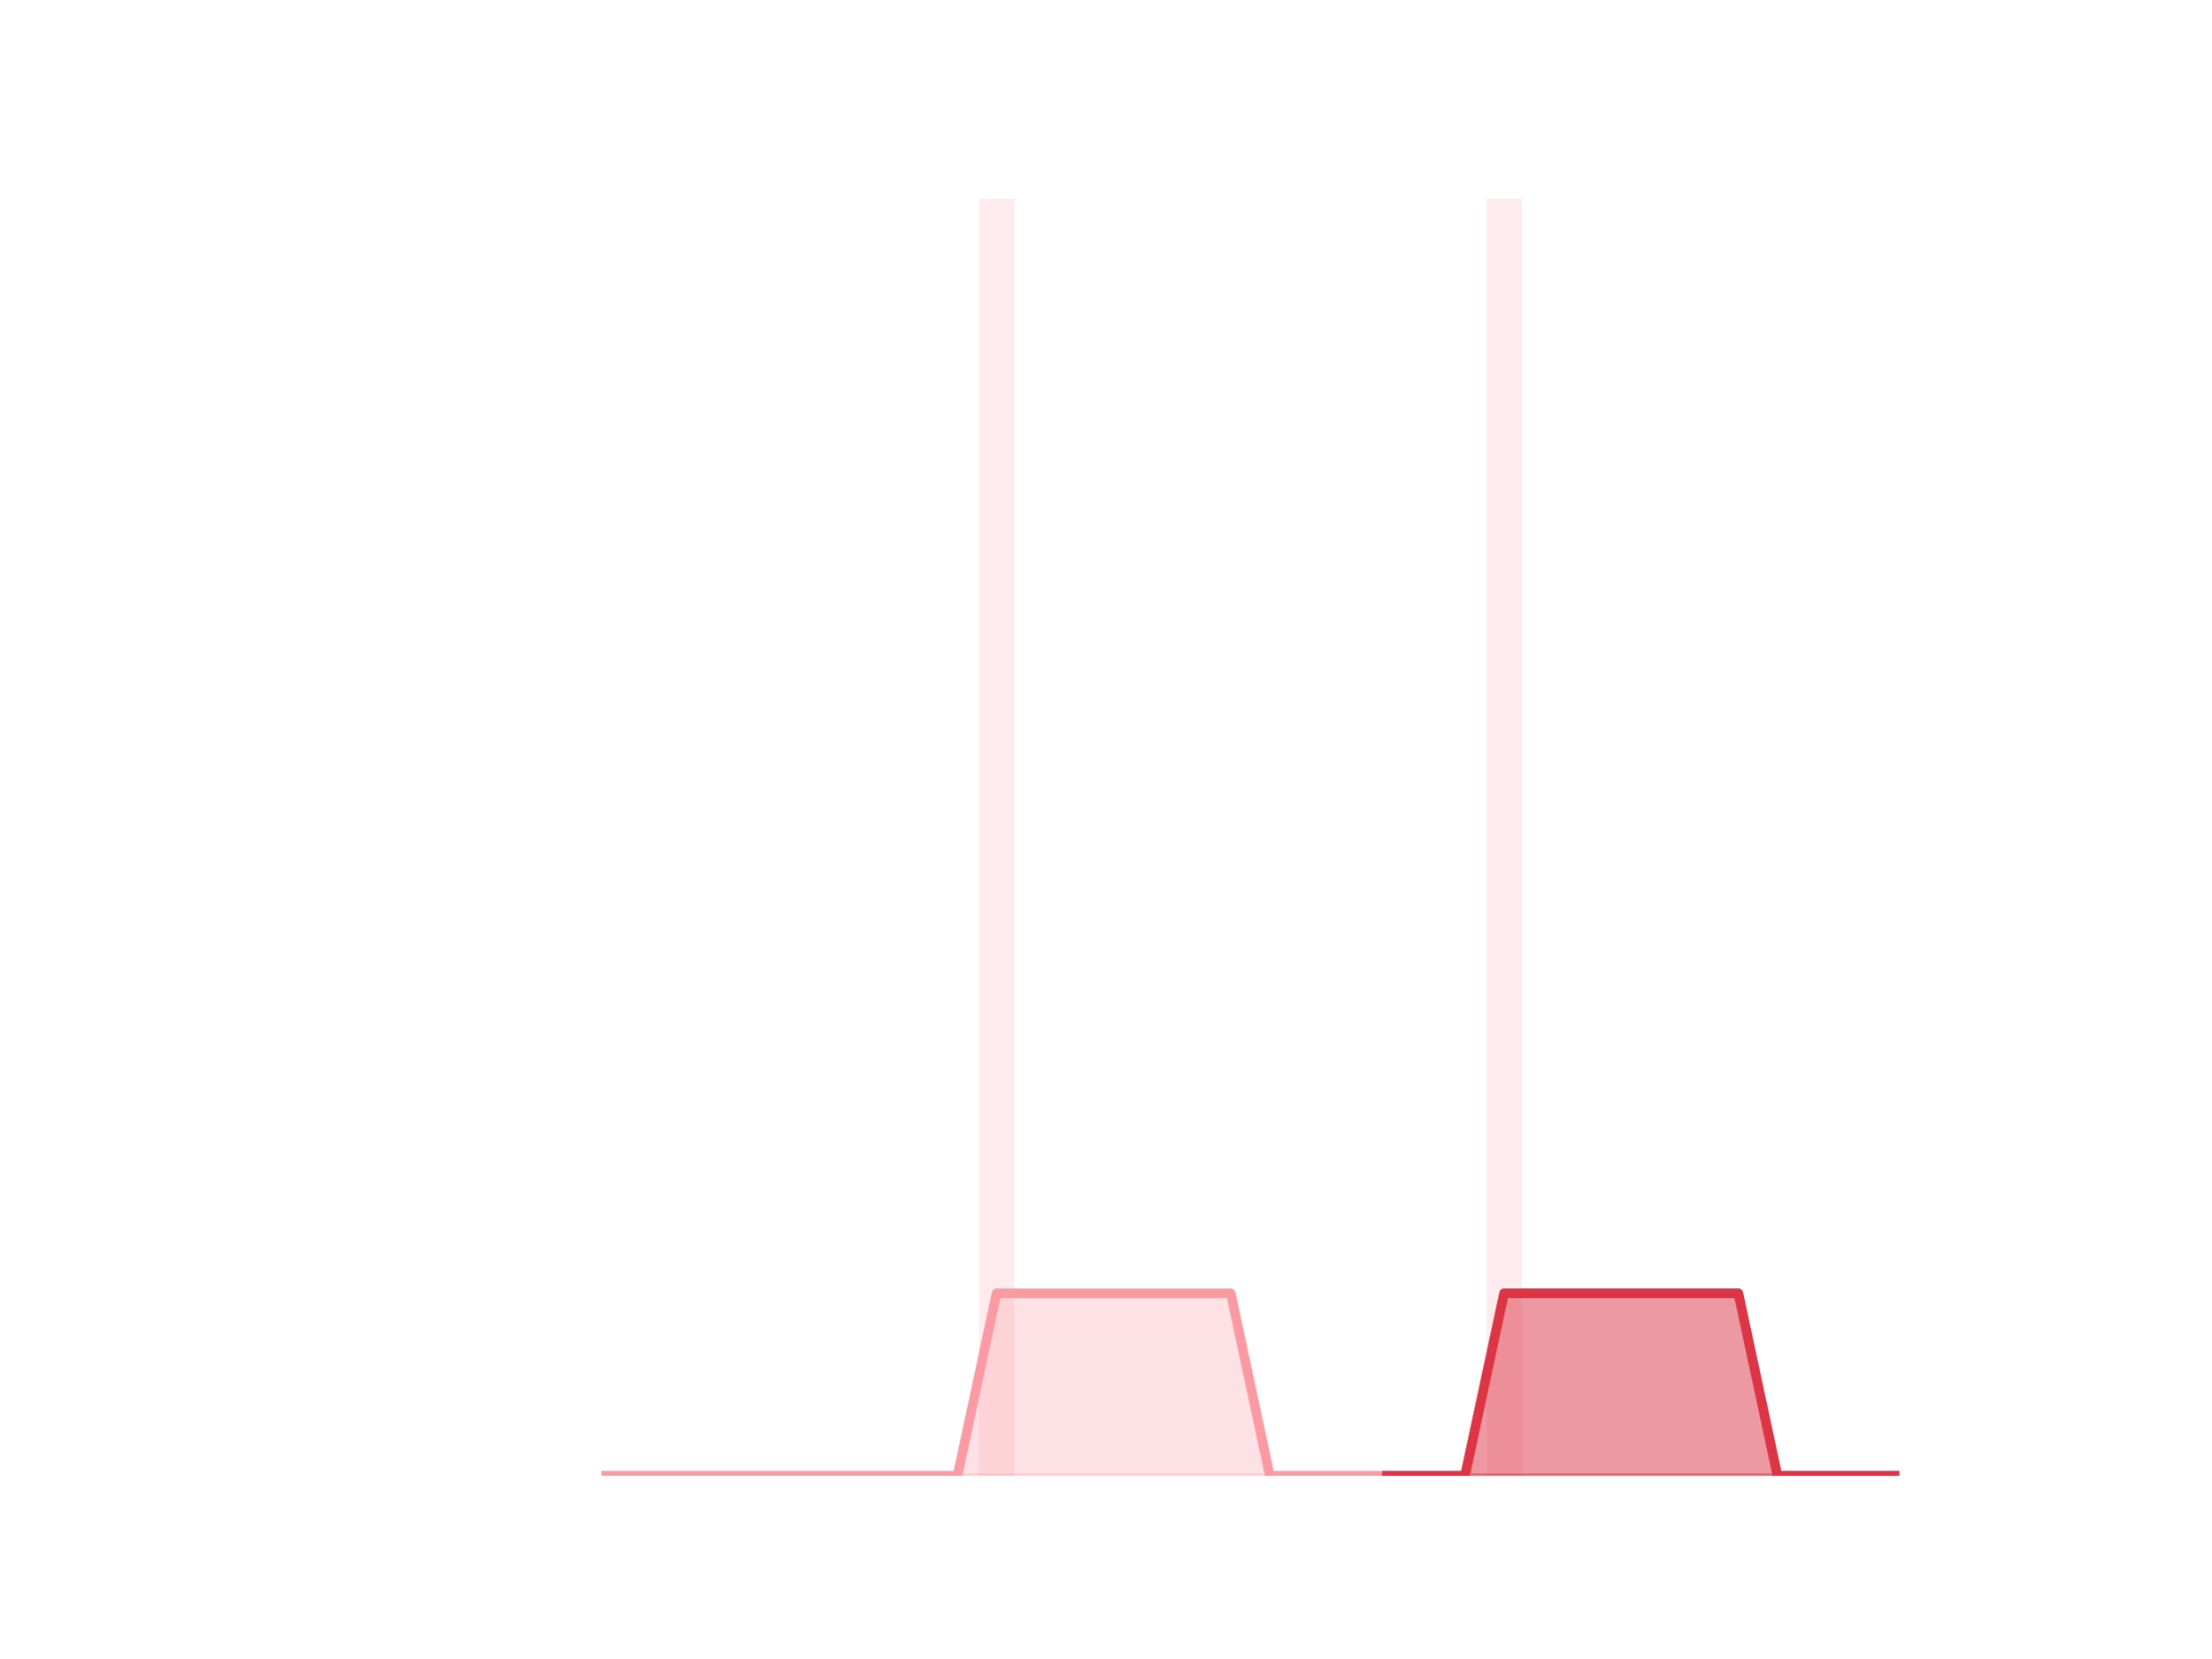
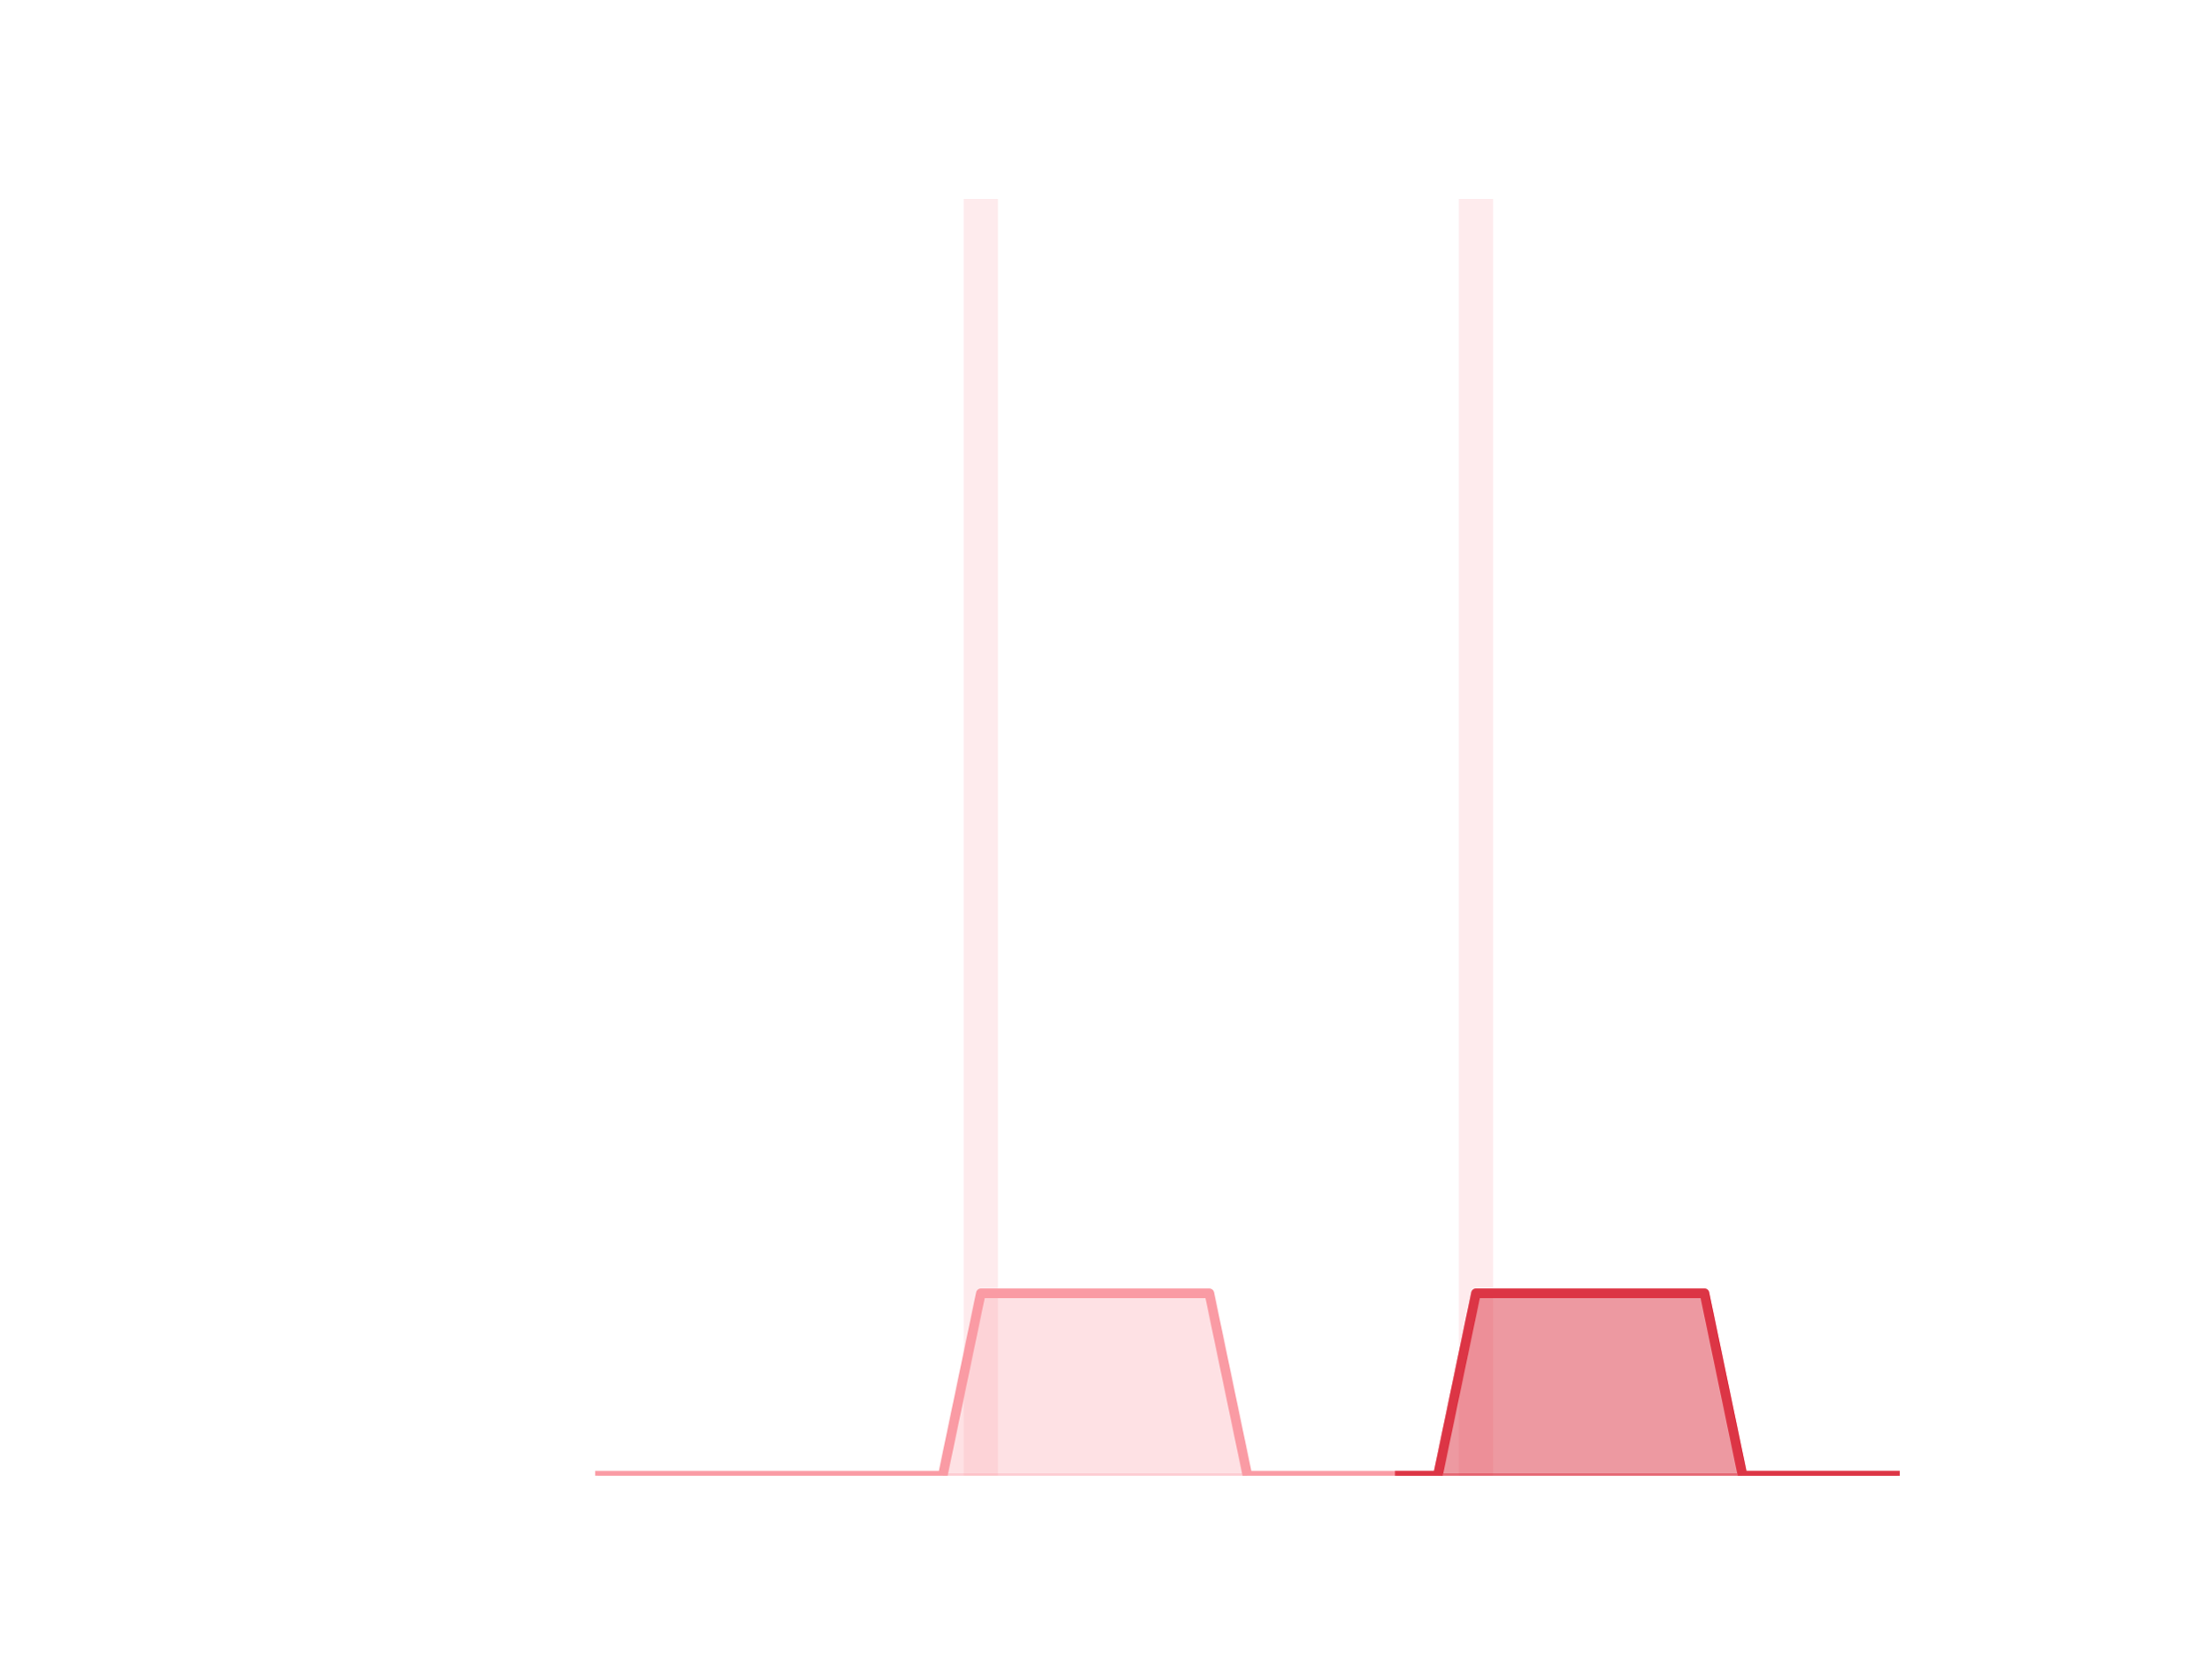
<svg xmlns="http://www.w3.org/2000/svg" xmlns:xlink="http://www.w3.org/1999/xlink" height="345.6pt" version="1.1" viewBox="0 0 460.8 345.6" width="460.8pt">
  <defs>
-     <style type="text/css">
- *{stroke-linecap:butt;stroke-linejoin:round;}
-   </style>
+     <style type="text/css">*{stroke-linecap:butt;stroke-linejoin:round;}</style>
  </defs>
  <g id="figure_1">
    <g id="patch_1">
      <path d="M 0 345.6  L 460.8 345.6  L 460.8 0  L 0 0  z " style="fill:none;" />
    </g>
    <g id="axes_1">
      <g id="patch_2">
-         <path clip-path="url(#p868c30f336)" d="M 73.833 307.584  L 81.156 307.584  L 81.156 307.584  L 73.833 307.584  z " style="fill:#fa9ba4;opacity:0.2;" />
+         <path clip-path="url(#pa3cd5e1733)" d="M 73.833 307.584  L 80.977 307.584  L 80.977 307.584  L 73.833 307.584  z " style="fill:#fa9ba4;opacity:0.2;" />
      </g>
      <g id="patch_3">
-         <path clip-path="url(#p868c30f336)" d="M 81.969 307.584  L 89.292 307.584  L 89.292 307.584  L 81.969 307.584  z " style="fill:#fa9ba4;opacity:0.2;" />
+         <path clip-path="url(#pa3cd5e1733)" d="M 81.77 307.584  L 88.914 307.584  L 88.914 307.584  L 81.77 307.584  z " style="fill:#fa9ba4;opacity:0.2;" />
      </g>
      <g id="patch_4">
-         <path clip-path="url(#p868c30f336)" d="M 90.106 307.584  L 97.429 307.584  L 97.429 307.584  L 90.106 307.584  z " style="fill:#fa9ba4;opacity:0.2;" />
+         <path clip-path="url(#pa3cd5e1733)" d="M 89.708 307.584  L 96.852 307.584  L 96.852 307.584  L 89.708 307.584  z " style="fill:#fa9ba4;opacity:0.2;" />
      </g>
      <g id="patch_5">
-         <path clip-path="url(#p868c30f336)" d="M 98.243 307.584  L 105.566 307.584  L 105.566 307.584  L 98.243 307.584  z " style="fill:#fa9ba4;opacity:0.2;" />
+         <path clip-path="url(#pa3cd5e1733)" d="M 97.646 307.584  L 104.79 307.584  L 104.79 307.584  L 97.646 307.584  z " style="fill:#fa9ba4;opacity:0.2;" />
      </g>
      <g id="patch_6">
-         <path clip-path="url(#p868c30f336)" d="M 106.38 307.584  L 113.703 307.584  L 113.703 307.584  L 106.38 307.584  z " style="fill:#fa9ba4;opacity:0.2;" />
+         <path clip-path="url(#pa3cd5e1733)" d="M 105.584 307.584  L 112.728 307.584  L 112.728 307.584  L 105.584 307.584  z " style="fill:#fa9ba4;opacity:0.2;" />
      </g>
      <g id="patch_7">
-         <path clip-path="url(#p868c30f336)" d="M 114.516 307.584  L 121.839 307.584  L 121.839 307.584  L 114.516 307.584  z " style="fill:#fa9ba4;opacity:0.2;" />
+         <path clip-path="url(#pa3cd5e1733)" d="M 113.522 307.584  L 120.666 307.584  L 120.666 307.584  L 113.522 307.584  z " style="fill:#fa9ba4;opacity:0.2;" />
      </g>
      <g id="patch_8">
-         <path clip-path="url(#p868c30f336)" d="M 122.653 307.584  L 129.976 307.584  L 129.976 307.584  L 122.653 307.584  z " style="fill:#fa9ba4;opacity:0.2;" />
+         <path clip-path="url(#pa3cd5e1733)" d="M 121.459 307.584  L 128.603 307.584  L 128.603 307.584  L 121.459 307.584  z " style="fill:#fa9ba4;opacity:0.2;" />
      </g>
      <g id="patch_9">
-         <path clip-path="url(#p868c30f336)" d="M 130.79 307.584  L 138.113 307.584  L 138.113 307.584  L 130.79 307.584  z " style="fill:#fa9ba4;opacity:0.2;" />
+         <path clip-path="url(#pa3cd5e1733)" d="M 129.397 307.584  L 136.541 307.584  L 136.541 307.584  L 129.397 307.584  z " style="fill:#fa9ba4;opacity:0.2;" />
      </g>
      <g id="patch_10">
-         <path clip-path="url(#p868c30f336)" d="M 138.926 307.584  L 146.249 307.584  L 146.249 307.584  L 138.926 307.584  z " style="fill:#fa9ba4;opacity:0.2;" />
+         <path clip-path="url(#pa3cd5e1733)" d="M 137.335 307.584  L 144.479 307.584  L 144.479 307.584  L 137.335 307.584  z " style="fill:#fa9ba4;opacity:0.2;" />
      </g>
      <g id="patch_11">
-         <path clip-path="url(#p868c30f336)" d="M 147.063 307.584  L 154.386 307.584  L 154.386 307.584  L 147.063 307.584  z " style="fill:#fa9ba4;opacity:0.2;" />
+         <path clip-path="url(#pa3cd5e1733)" d="M 145.273 307.584  L 152.417 307.584  L 152.417 307.584  L 145.273 307.584  z " style="fill:#fa9ba4;opacity:0.2;" />
      </g>
      <g id="patch_12">
-         <path clip-path="url(#p868c30f336)" d="M 155.2 307.584  L 162.523 307.584  L 162.523 307.584  L 155.2 307.584  z " style="fill:#fa9ba4;opacity:0.2;" />
+         <path clip-path="url(#pa3cd5e1733)" d="M 153.21 307.584  L 160.354 307.584  L 160.354 307.584  L 153.21 307.584  z " style="fill:#fa9ba4;opacity:0.2;" />
      </g>
      <g id="patch_13">
-         <path clip-path="url(#p868c30f336)" d="M 163.336 307.584  L 170.66 307.584  L 170.66 307.584  L 163.336 307.584  z " style="fill:#fa9ba4;opacity:0.2;" />
+         <path clip-path="url(#pa3cd5e1733)" d="M 161.148 307.584  L 168.292 307.584  L 168.292 307.584  L 161.148 307.584  z " style="fill:#fa9ba4;opacity:0.2;" />
      </g>
      <g id="patch_14">
-         <path clip-path="url(#p868c30f336)" d="M 171.473 307.584  L 178.796 307.584  L 178.796 307.584  L 171.473 307.584  z " style="fill:#fa9ba4;opacity:0.2;" />
+         <path clip-path="url(#pa3cd5e1733)" d="M 169.086 307.584  L 176.23 307.584  L 176.23 307.584  L 169.086 307.584  z " style="fill:#fa9ba4;opacity:0.2;" />
      </g>
      <g id="patch_15">
-         <path clip-path="url(#p868c30f336)" d="M 179.61 307.584  L 186.933 307.584  L 186.933 307.584  L 179.61 307.584  z " style="fill:#fa9ba4;opacity:0.2;" />
+         <path clip-path="url(#pa3cd5e1733)" d="M 177.024 307.584  L 184.168 307.584  L 184.168 307.584  L 177.024 307.584  z " style="fill:#fa9ba4;opacity:0.2;" />
      </g>
      <g id="patch_16">
-         <path clip-path="url(#p868c30f336)" d="M 187.747 307.584  L 195.07 307.584  L 195.07 307.584  L 187.747 307.584  z " style="fill:#fa9ba4;opacity:0.2;" />
+         <path clip-path="url(#pa3cd5e1733)" d="M 184.961 307.584  L 192.105 307.584  L 192.105 307.584  L 184.961 307.584  z " style="fill:#fa9ba4;opacity:0.2;" />
      </g>
      <g id="patch_17">
-         <path clip-path="url(#p868c30f336)" d="M 195.883 307.584  L 203.206 307.584  L 203.206 307.584  L 195.883 307.584  z " style="fill:#fa9ba4;opacity:0.2;" />
+         <path clip-path="url(#pa3cd5e1733)" d="M 192.899 307.584  L 200.043 307.584  L 200.043 307.584  L 192.899 307.584  z " style="fill:#fa9ba4;opacity:0.2;" />
      </g>
      <g id="patch_18">
-         <path clip-path="url(#p868c30f336)" d="M 204.02 307.584  L 211.343 307.584  L 211.343 41.472  L 204.02 41.472  z " style="fill:#fa9ba4;opacity:0.2;" />
+         <path clip-path="url(#pa3cd5e1733)" d="M 200.837 307.584  L 207.981 307.584  L 207.981 41.472  L 200.837 41.472  z " style="fill:#fa9ba4;opacity:0.2;" />
      </g>
      <g id="patch_19">
-         <path clip-path="url(#p868c30f336)" d="M 212.157 307.584  L 219.48 307.584  L 219.48 307.584  L 212.157 307.584  z " style="fill:#fa9ba4;opacity:0.2;" />
+         <path clip-path="url(#pa3cd5e1733)" d="M 208.775 307.584  L 215.919 307.584  L 215.919 307.584  L 208.775 307.584  z " style="fill:#fa9ba4;opacity:0.2;" />
      </g>
      <g id="patch_20">
-         <path clip-path="url(#p868c30f336)" d="M 220.293 307.584  L 227.616 307.584  L 227.616 307.584  L 220.293 307.584  z " style="fill:#fa9ba4;opacity:0.2;" />
+         <path clip-path="url(#pa3cd5e1733)" d="M 216.712 307.584  L 223.856 307.584  L 223.856 307.584  L 216.712 307.584  z " style="fill:#fa9ba4;opacity:0.2;" />
      </g>
      <g id="patch_21">
-         <path clip-path="url(#p868c30f336)" d="M 228.43 307.584  L 235.753 307.584  L 235.753 307.584  L 228.43 307.584  z " style="fill:#fa9ba4;opacity:0.2;" />
+         <path clip-path="url(#pa3cd5e1733)" d="M 224.65 307.584  L 231.794 307.584  L 231.794 307.584  L 224.65 307.584  z " style="fill:#fa9ba4;opacity:0.2;" />
      </g>
      <g id="patch_22">
-         <path clip-path="url(#p868c30f336)" d="M 236.567 307.584  L 243.89 307.584  L 243.89 307.584  L 236.567 307.584  z " style="fill:#fa9ba4;opacity:0.2;" />
+         <path clip-path="url(#pa3cd5e1733)" d="M 232.588 307.584  L 239.732 307.584  L 239.732 307.584  L 232.588 307.584  z " style="fill:#fa9ba4;opacity:0.2;" />
      </g>
      <g id="patch_23">
-         <path clip-path="url(#p868c30f336)" d="M 244.704 307.584  L 252.027 307.584  L 252.027 307.584  L 244.704 307.584  z " style="fill:#fa9ba4;opacity:0.2;" />
+         <path clip-path="url(#pa3cd5e1733)" d="M 240.526 307.584  L 247.67 307.584  L 247.67 307.584  L 240.526 307.584  z " style="fill:#fa9ba4;opacity:0.2;" />
      </g>
      <g id="patch_24">
-         <path clip-path="url(#p868c30f336)" d="M 252.84 307.584  L 260.163 307.584  L 260.163 307.584  L 252.84 307.584  z " style="fill:#fa9ba4;opacity:0.2;" />
+         <path clip-path="url(#pa3cd5e1733)" d="M 248.464 307.584  L 255.608 307.584  L 255.608 307.584  L 248.464 307.584  z " style="fill:#fa9ba4;opacity:0.2;" />
      </g>
      <g id="patch_25">
-         <path clip-path="url(#p868c30f336)" d="M 260.977 307.584  L 268.3 307.584  L 268.3 307.584  L 260.977 307.584  z " style="fill:#fa9ba4;opacity:0.2;" />
+         <path clip-path="url(#pa3cd5e1733)" d="M 256.401 307.584  L 263.545 307.584  L 263.545 307.584  L 256.401 307.584  z " style="fill:#fa9ba4;opacity:0.2;" />
      </g>
      <g id="patch_26">
-         <path clip-path="url(#p868c30f336)" d="M 269.114 307.584  L 276.437 307.584  L 276.437 307.584  L 269.114 307.584  z " style="fill:#fa9ba4;opacity:0.2;" />
+         <path clip-path="url(#pa3cd5e1733)" d="M 264.339 307.584  L 271.483 307.584  L 271.483 307.584  L 264.339 307.584  z " style="fill:#fa9ba4;opacity:0.2;" />
      </g>
      <g id="patch_27">
-         <path clip-path="url(#p868c30f336)" d="M 277.25 307.584  L 284.573 307.584  L 284.573 307.584  L 277.25 307.584  z " style="fill:#fa9ba4;opacity:0.2;" />
+         <path clip-path="url(#pa3cd5e1733)" d="M 272.277 307.584  L 279.421 307.584  L 279.421 307.584  L 272.277 307.584  z " style="fill:#fa9ba4;opacity:0.2;" />
      </g>
      <g id="patch_28">
-         <path clip-path="url(#p868c30f336)" d="M 285.387 307.584  L 292.71 307.584  L 292.71 307.584  L 285.387 307.584  z " style="fill:#fa9ba4;opacity:0.2;" />
+         <path clip-path="url(#pa3cd5e1733)" d="M 280.215 307.584  L 287.359 307.584  L 287.359 307.584  L 280.215 307.584  z " style="fill:#fa9ba4;opacity:0.2;" />
      </g>
      <g id="patch_29">
-         <path clip-path="url(#p868c30f336)" d="M 293.524 307.584  L 300.847 307.584  L 300.847 307.584  L 293.524 307.584  z " style="fill:#fa9ba4;opacity:0.2;" />
+         <path clip-path="url(#pa3cd5e1733)" d="M 288.152 307.584  L 295.296 307.584  L 295.296 307.584  L 288.152 307.584  z " style="fill:#fa9ba4;opacity:0.2;" />
      </g>
      <g id="patch_30">
-         <path clip-path="url(#p868c30f336)" d="M 301.66 307.584  L 308.984 307.584  L 308.984 307.584  L 301.66 307.584  z " style="fill:#fa9ba4;opacity:0.2;" />
+         <path clip-path="url(#pa3cd5e1733)" d="M 296.09 307.584  L 303.234 307.584  L 303.234 307.584  L 296.09 307.584  z " style="fill:#fa9ba4;opacity:0.2;" />
      </g>
      <g id="patch_31">
-         <path clip-path="url(#p868c30f336)" d="M 309.797 307.584  L 317.12 307.584  L 317.12 41.472  L 309.797 41.472  z " style="fill:#fa9ba4;opacity:0.2;" />
+         <path clip-path="url(#pa3cd5e1733)" d="M 304.028 307.584  L 311.172 307.584  L 311.172 41.472  L 304.028 41.472  z " style="fill:#fa9ba4;opacity:0.2;" />
      </g>
      <g id="patch_32">
-         <path clip-path="url(#p868c30f336)" d="M 317.934 307.584  L 325.257 307.584  L 325.257 307.584  L 317.934 307.584  z " style="fill:#fa9ba4;opacity:0.2;" />
+         <path clip-path="url(#pa3cd5e1733)" d="M 311.966 307.584  L 319.11 307.584  L 319.11 307.584  L 311.966 307.584  z " style="fill:#fa9ba4;opacity:0.2;" />
      </g>
      <g id="patch_33">
-         <path clip-path="url(#p868c30f336)" d="M 326.071 307.584  L 333.394 307.584  L 333.394 307.584  L 326.071 307.584  z " style="fill:#fa9ba4;opacity:0.2;" />
+         <path clip-path="url(#pa3cd5e1733)" d="M 319.903 307.584  L 327.047 307.584  L 327.047 307.584  L 319.903 307.584  z " style="fill:#fa9ba4;opacity:0.2;" />
      </g>
      <g id="patch_34">
-         <path clip-path="url(#p868c30f336)" d="M 334.207 307.584  L 341.53 307.584  L 341.53 307.584  L 334.207 307.584  z " style="fill:#fa9ba4;opacity:0.2;" />
+         <path clip-path="url(#pa3cd5e1733)" d="M 327.841 307.584  L 334.985 307.584  L 334.985 307.584  L 327.841 307.584  z " style="fill:#fa9ba4;opacity:0.2;" />
      </g>
      <g id="patch_35">
-         <path clip-path="url(#p868c30f336)" d="M 342.344 307.584  L 349.667 307.584  L 349.667 307.584  L 342.344 307.584  z " style="fill:#fa9ba4;opacity:0.2;" />
+         <path clip-path="url(#pa3cd5e1733)" d="M 335.779 307.584  L 342.923 307.584  L 342.923 307.584  L 335.779 307.584  z " style="fill:#fa9ba4;opacity:0.2;" />
      </g>
      <g id="patch_36">
-         <path clip-path="url(#p868c30f336)" d="M 350.481 307.584  L 357.804 307.584  L 357.804 307.584  L 350.481 307.584  z " style="fill:#fa9ba4;opacity:0.2;" />
+         <path clip-path="url(#pa3cd5e1733)" d="M 343.717 307.584  L 350.861 307.584  L 350.861 307.584  L 343.717 307.584  z " style="fill:#fa9ba4;opacity:0.2;" />
      </g>
      <g id="patch_37">
-         <path clip-path="url(#p868c30f336)" d="M 358.617 307.584  L 365.94 307.584  L 365.94 307.584  L 358.617 307.584  z " style="fill:#fa9ba4;opacity:0.2;" />
+         <path clip-path="url(#pa3cd5e1733)" d="M 351.654 307.584  L 358.798 307.584  L 358.798 307.584  L 351.654 307.584  z " style="fill:#fa9ba4;opacity:0.2;" />
      </g>
      <g id="patch_38">
-         <path clip-path="url(#p868c30f336)" d="M 366.754 307.584  L 374.077 307.584  L 374.077 307.584  L 366.754 307.584  z " style="fill:#fa9ba4;opacity:0.2;" />
+         <path clip-path="url(#pa3cd5e1733)" d="M 359.592 307.584  L 366.736 307.584  L 366.736 307.584  L 359.592 307.584  z " style="fill:#fa9ba4;opacity:0.2;" />
      </g>
      <g id="patch_39">
-         <path clip-path="url(#p868c30f336)" d="M 374.891 307.584  L 382.214 307.584  L 382.214 307.584  L 374.891 307.584  z " style="fill:#fa9ba4;opacity:0.2;" />
+         <path clip-path="url(#pa3cd5e1733)" d="M 367.53 307.584  L 374.674 307.584  L 374.674 307.584  L 367.53 307.584  z " style="fill:#fa9ba4;opacity:0.2;" />
      </g>
      <g id="patch_40">
-         <path clip-path="url(#p868c30f336)" d="M 383.028 307.584  L 390.351 307.584  L 390.351 307.584  L 383.028 307.584  z " style="fill:#fa9ba4;opacity:0.2;" />
+         <path clip-path="url(#pa3cd5e1733)" d="M 375.468 307.584  L 382.612 307.584  L 382.612 307.584  L 375.468 307.584  z " style="fill:#fa9ba4;opacity:0.2;" />
      </g>
      <g id="patch_41">
-         <path clip-path="url(#p868c30f336)" d="M 391.164 307.584  L 398.487 307.584  L 398.487 307.584  L 391.164 307.584  z " style="fill:#fa9ba4;opacity:0.2;" />
+         <path clip-path="url(#pa3cd5e1733)" d="M 383.406 307.584  L 390.55 307.584  L 390.55 307.584  L 383.406 307.584  z " style="fill:#fa9ba4;opacity:0.2;" />
+       </g>
+       <g id="patch_42">
+         <path clip-path="url(#pa3cd5e1733)" d="M 391.343 307.584  L 398.487 307.584  L 398.487 307.584  L 391.343 307.584  z " style="fill:#fa9ba4;opacity:0.2;" />
      </g>
      <g id="matplotlib.axis_1" />
      <g id="matplotlib.axis_2" />
      <g id="PolyCollection_1">
        <defs>
-           <path d="M 289.049 -38.016  L 289.049 -38.016  L 297.185 -38.016  L 305.322 -38.016  L 313.459 -38.016  L 321.595 -38.016  L 329.732 -38.016  L 337.869 -38.016  L 346.006 -38.016  L 354.142 -38.016  L 362.279 -38.016  L 370.416 -38.016  L 378.552 -38.016  L 386.689 -38.016  L 394.826 -38.016  L 394.826 -38.016  L 394.826 -38.016  L 386.689 -38.016  L 378.552 -38.016  L 370.416 -38.016  L 362.279 -76.032  L 354.142 -76.032  L 346.006 -76.032  L 337.869 -76.032  L 329.732 -76.032  L 321.595 -76.032  L 313.459 -76.032  L 305.322 -38.016  L 297.185 -38.016  L 289.049 -38.016  z " id="me81062ec47" style="stroke:#dc3545;stroke-opacity:0.5;" />
+           <path d="M 291.724 -38.016  L 291.724 -38.016  L 299.662 -38.016  L 307.6 -38.016  L 315.538 -38.016  L 323.475 -38.016  L 331.413 -38.016  L 339.351 -38.016  L 347.289 -38.016  L 355.226 -38.016  L 363.164 -38.016  L 371.102 -38.016  L 379.04 -38.016  L 386.978 -38.016  L 394.915 -38.016  L 394.915 -38.016  L 394.915 -38.016  L 386.978 -38.016  L 379.04 -38.016  L 371.102 -38.016  L 363.164 -38.016  L 355.226 -76.032  L 347.289 -76.032  L 339.351 -76.032  L 331.413 -76.032  L 323.475 -76.032  L 315.538 -76.032  L 307.6 -76.032  L 299.662 -38.016  L 291.724 -38.016  z " id="m01e149e420" style="stroke:#dc3545;stroke-opacity:0.5;" />
        </defs>
-         <g clip-path="url(#p868c30f336)">
-           <use style="fill:#dc3545;fill-opacity:0.5;stroke:#dc3545;stroke-opacity:0.5;" x="0" xlink:href="#me81062ec47" y="345.6" />
+         <g clip-path="url(#pa3cd5e1733)">
+           <use style="fill:#dc3545;fill-opacity:0.5;stroke:#dc3545;stroke-opacity:0.5;" x="0" xlink:href="#m01e149e420" y="345.6" />
        </g>
      </g>
      <g id="PolyCollection_2">
        <defs>
-           <path d="M 126.314 -38.016  L 126.314 -38.016  L 134.451 -38.016  L 142.588 -38.016  L 150.725 -38.016  L 158.861 -38.016  L 166.998 -38.016  L 175.135 -38.016  L 183.271 -38.016  L 191.408 -38.016  L 199.545 -38.016  L 207.682 -38.016  L 215.818 -38.016  L 223.955 -38.016  L 232.092 -38.016  L 240.228 -38.016  L 248.365 -38.016  L 256.502 -38.016  L 264.638 -38.016  L 272.775 -38.016  L 280.912 -38.016  L 289.049 -38.016  L 289.049 -38.016  L 289.049 -38.016  L 280.912 -38.016  L 272.775 -38.016  L 264.638 -38.016  L 256.502 -76.032  L 248.365 -76.032  L 240.228 -76.032  L 232.092 -76.032  L 223.955 -76.032  L 215.818 -76.032  L 207.682 -76.032  L 199.545 -38.016  L 191.408 -38.016  L 183.271 -38.016  L 175.135 -38.016  L 166.998 -38.016  L 158.861 -38.016  L 150.725 -38.016  L 142.588 -38.016  L 134.451 -38.016  L 126.314 -38.016  z " id="m4805b9a60c" style="stroke:#fa9ba4;stroke-opacity:0.3;" />
+           <path d="M 125.031 -38.016  L 125.031 -38.016  L 132.969 -38.016  L 140.907 -38.016  L 148.845 -38.016  L 156.782 -38.016  L 164.72 -38.016  L 172.658 -38.016  L 180.596 -38.016  L 188.533 -38.016  L 196.471 -38.016  L 204.409 -38.016  L 212.347 -38.016  L 220.284 -38.016  L 228.222 -38.016  L 236.16 -38.016  L 244.098 -38.016  L 252.036 -38.016  L 259.973 -38.016  L 267.911 -38.016  L 275.849 -38.016  L 283.787 -38.016  L 291.724 -38.016  L 291.724 -38.016  L 291.724 -38.016  L 283.787 -38.016  L 275.849 -38.016  L 267.911 -38.016  L 259.973 -38.016  L 252.036 -76.032  L 244.098 -76.032  L 236.16 -76.032  L 228.222 -76.032  L 220.284 -76.032  L 212.347 -76.032  L 204.409 -76.032  L 196.471 -38.016  L 188.533 -38.016  L 180.596 -38.016  L 172.658 -38.016  L 164.72 -38.016  L 156.782 -38.016  L 148.845 -38.016  L 140.907 -38.016  L 132.969 -38.016  L 125.031 -38.016  z " id="m62c570e891" style="stroke:#fa9ba4;stroke-opacity:0.3;" />
        </defs>
-         <g clip-path="url(#p868c30f336)">
-           <use style="fill:#fa9ba4;fill-opacity:0.3;stroke:#fa9ba4;stroke-opacity:0.3;" x="0" xlink:href="#m4805b9a60c" y="345.6" />
+         <g clip-path="url(#pa3cd5e1733)">
+           <use style="fill:#fa9ba4;fill-opacity:0.3;stroke:#fa9ba4;stroke-opacity:0.3;" x="0" xlink:href="#m62c570e891" y="345.6" />
        </g>
      </g>
      <g id="line2d_1">
-         <path clip-path="url(#p868c30f336)" d="M 126.314 307.584  L 134.451 307.584  L 142.588 307.584  L 150.725 307.584  L 158.861 307.584  L 166.998 307.584  L 175.135 307.584  L 183.271 307.584  L 191.408 307.584  L 199.545 307.584  L 207.682 269.568  L 215.818 269.568  L 223.955 269.568  L 232.092 269.568  L 240.228 269.568  L 248.365 269.568  L 256.502 269.568  L 264.638 307.584  L 272.775 307.584  L 280.912 307.584  L 289.049 307.584  L 297.185 307.584  L 305.322 307.584  L 313.459 269.568  L 321.595 269.568  L 329.732 269.568  L 337.869 269.568  L 346.006 269.568  L 354.142 269.568  L 362.279 269.568  L 370.416 307.584  L 378.552 307.584  L 386.689 307.584  L 394.826 307.584  " style="fill:none;stroke:#fa9ba4;stroke-linecap:square;stroke-width:2;" />
+         <path clip-path="url(#pa3cd5e1733)" d="M 125.031 307.584  L 132.969 307.584  L 140.907 307.584  L 148.845 307.584  L 156.782 307.584  L 164.72 307.584  L 172.658 307.584  L 180.596 307.584  L 188.533 307.584  L 196.471 307.584  L 204.409 269.568  L 212.347 269.568  L 220.284 269.568  L 228.222 269.568  L 236.16 269.568  L 244.098 269.568  L 252.036 269.568  L 259.973 307.584  L 267.911 307.584  L 275.849 307.584  L 283.787 307.584  L 291.724 307.584  L 299.662 307.584  L 307.6 269.568  L 315.538 269.568  L 323.475 269.568  L 331.413 269.568  L 339.351 269.568  L 347.289 269.568  L 355.226 269.568  L 363.164 307.584  L 371.102 307.584  L 379.04 307.584  L 386.978 307.584  L 394.915 307.584  " style="fill:none;stroke:#fa9ba4;stroke-linecap:square;stroke-width:2;" />
      </g>
      <g id="line2d_2">
-         <path clip-path="url(#p868c30f336)" d="M 289.049 307.584  L 297.185 307.584  L 305.322 307.584  L 313.459 269.568  L 321.595 269.568  L 329.732 269.568  L 337.869 269.568  L 346.006 269.568  L 354.142 269.568  L 362.279 269.568  L 370.416 307.584  L 378.552 307.584  L 386.689 307.584  L 394.826 307.584  " style="fill:none;stroke:#dc3545;stroke-linecap:square;stroke-width:2;" />
+         <path clip-path="url(#pa3cd5e1733)" d="M 291.724 307.584  L 299.662 307.584  L 307.6 269.568  L 315.538 269.568  L 323.475 269.568  L 331.413 269.568  L 339.351 269.568  L 347.289 269.568  L 355.226 269.568  L 363.164 307.584  L 371.102 307.584  L 379.04 307.584  L 386.978 307.584  L 394.915 307.584  " style="fill:none;stroke:#dc3545;stroke-linecap:square;stroke-width:2;" />
      </g>
    </g>
  </g>
  <defs>
-     <clipPath id="p868c30f336">
+     <clipPath id="pa3cd5e1733">
      <rect height="266.112" width="357.12" x="57.6" y="41.472" />
    </clipPath>
  </defs>
</svg>
